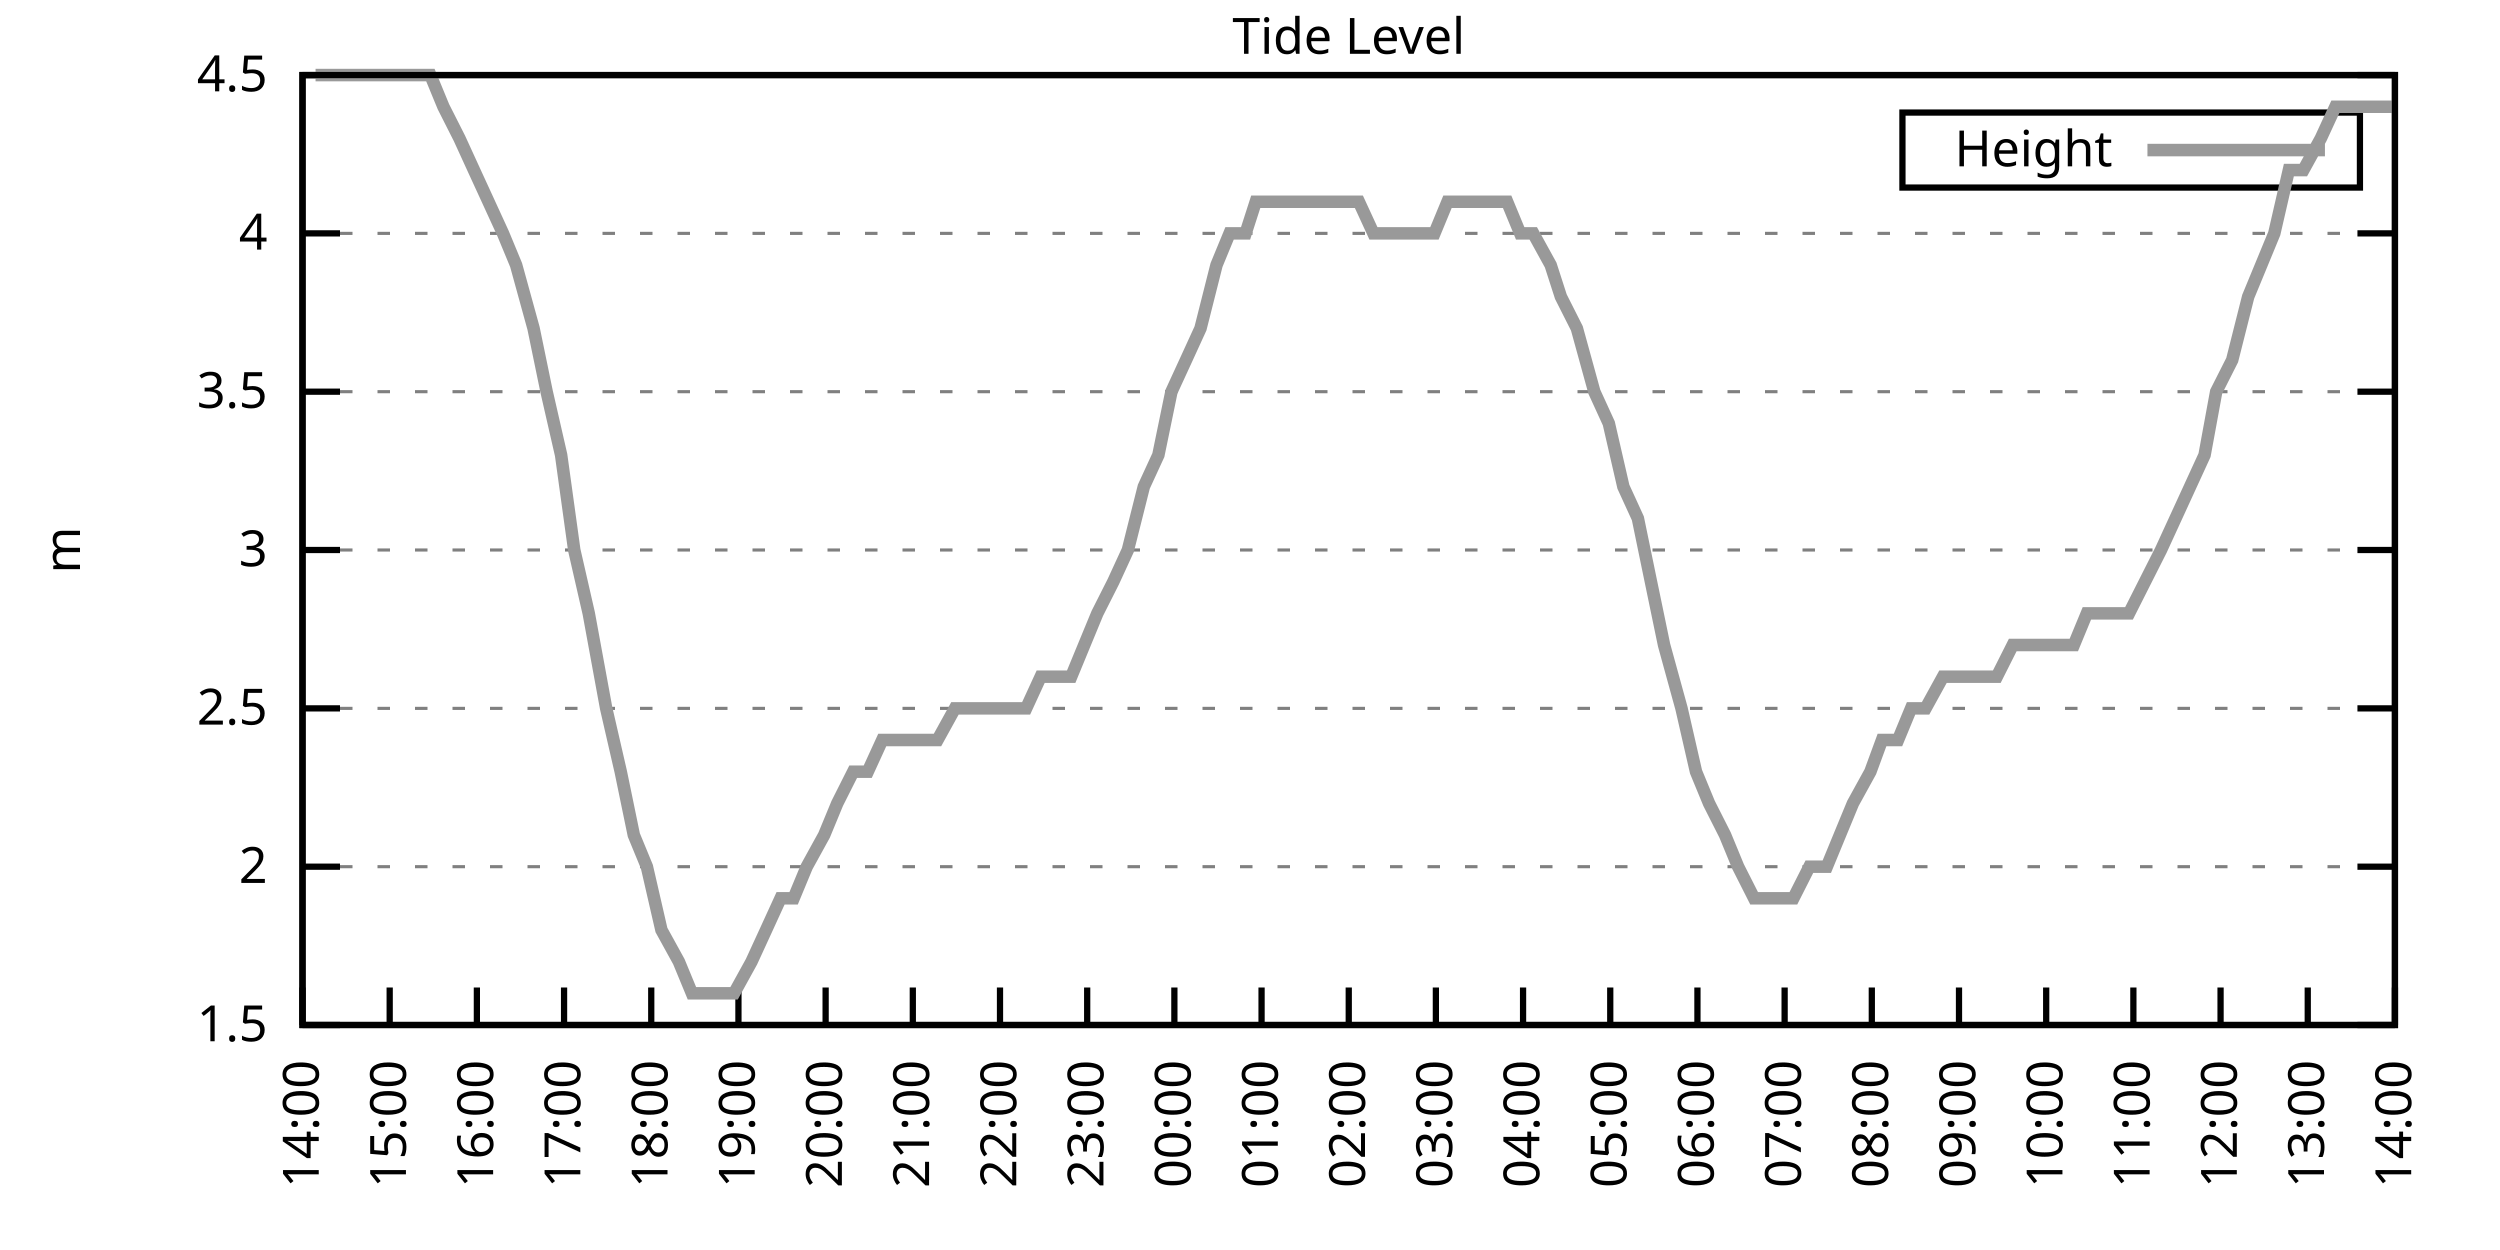
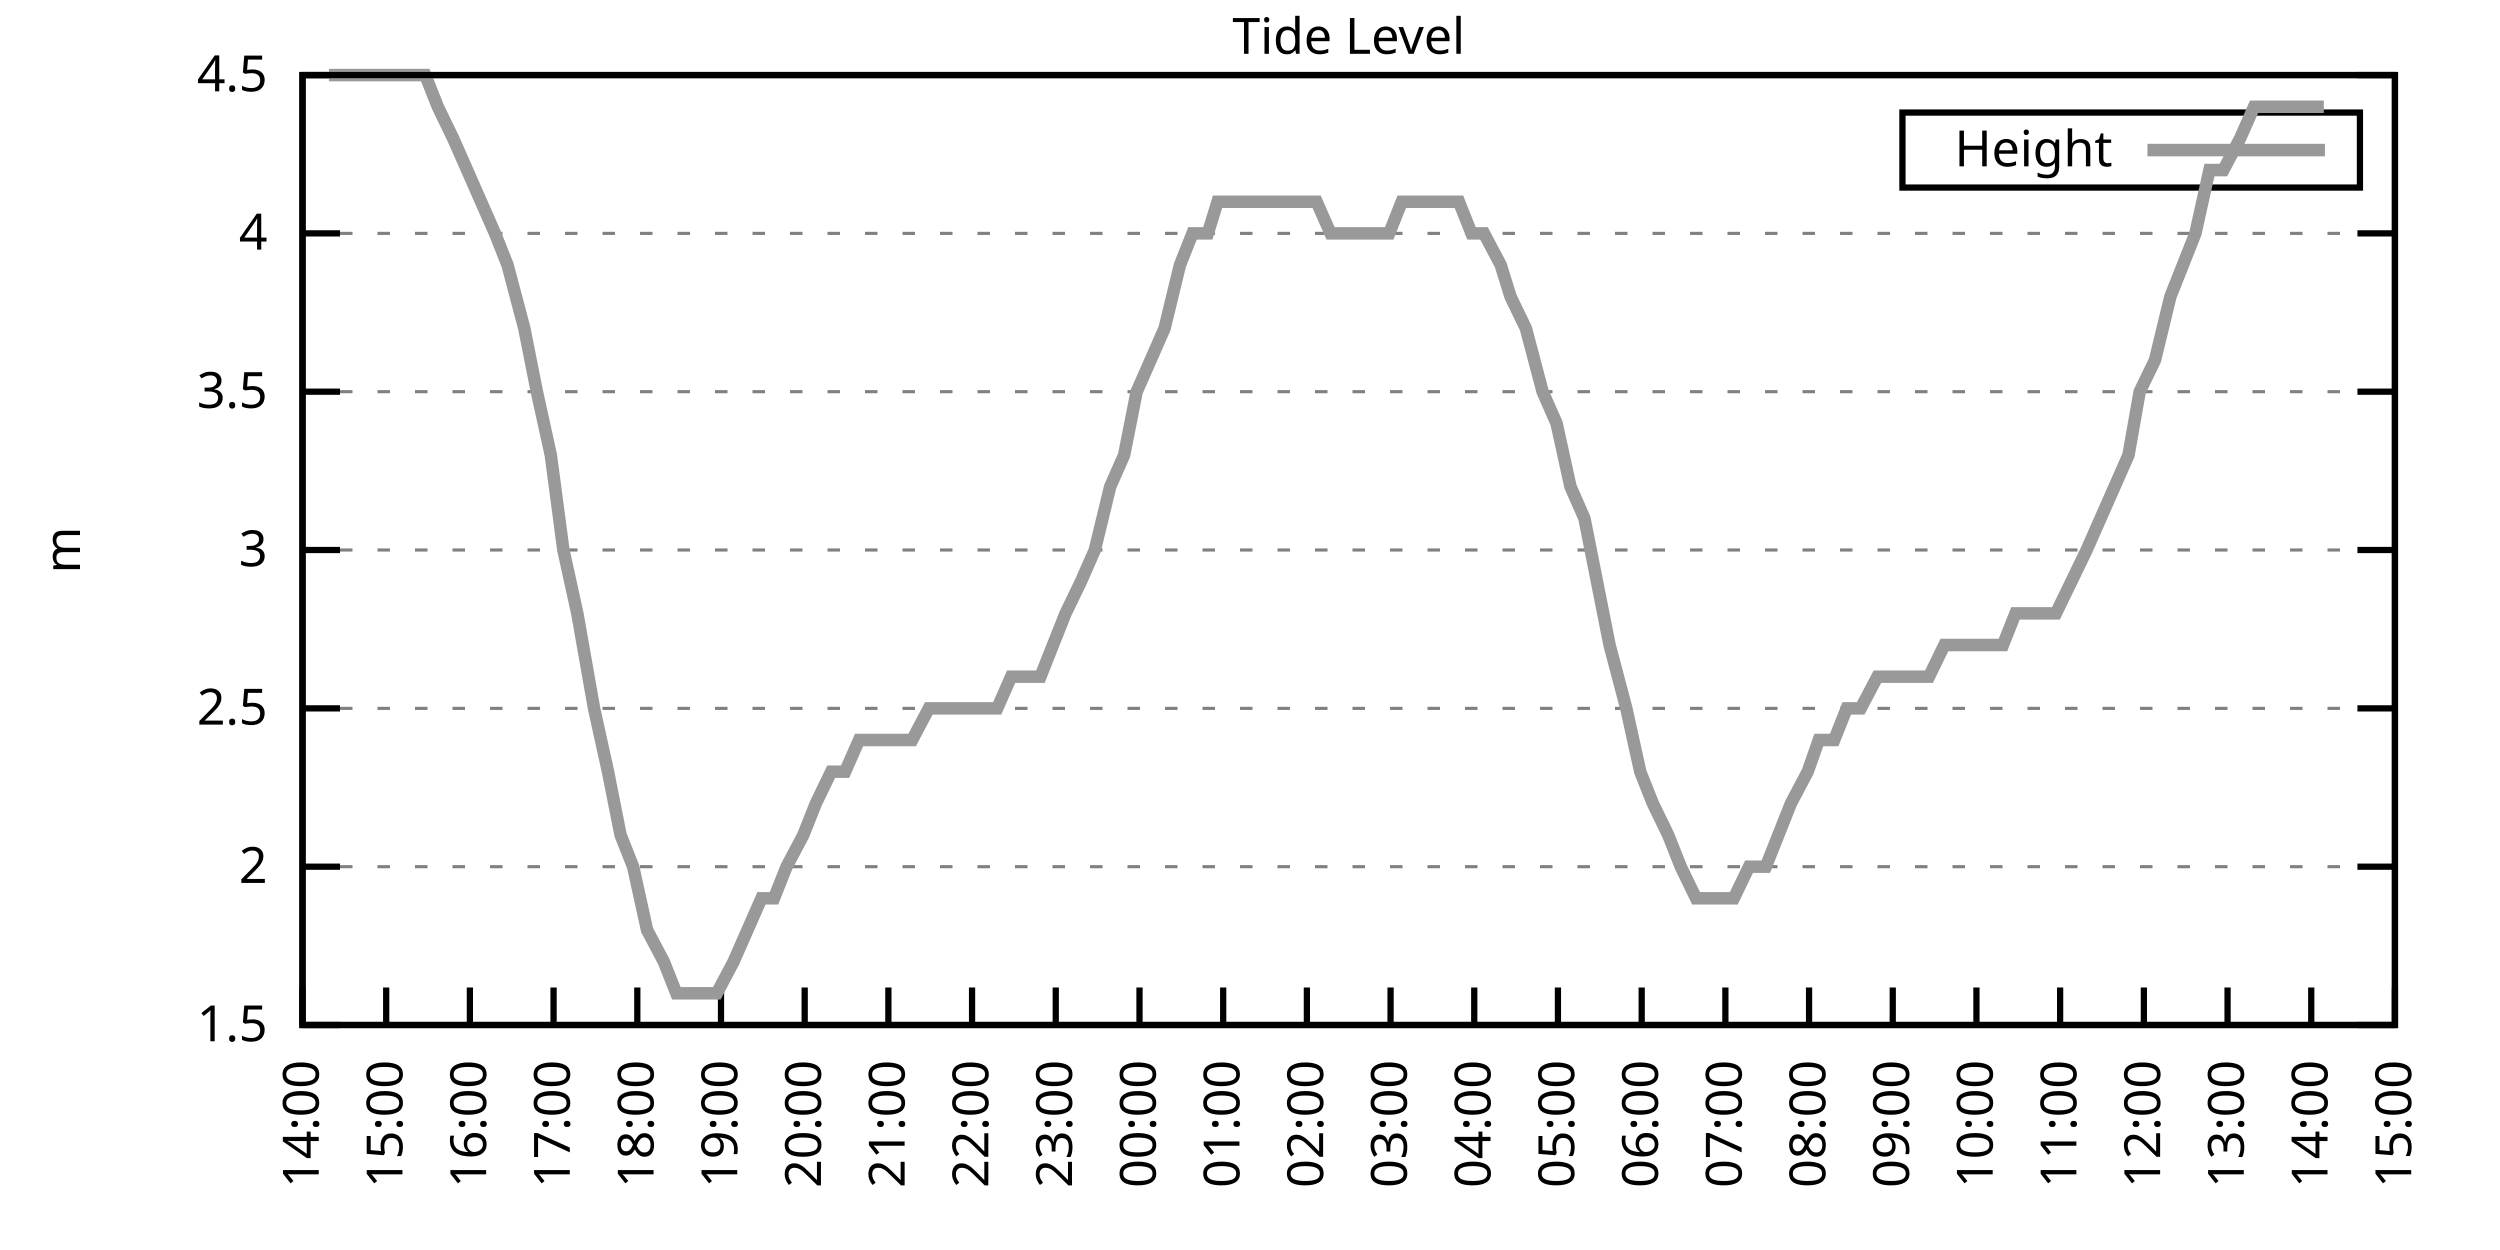
<svg xmlns="http://www.w3.org/2000/svg" xmlns:xlink="http://www.w3.org/1999/xlink" width="400" height="200" viewBox="0 0 400 200">
  <g id="gnuplot_canvas">
    <rect x="0" y="0" width="400" height="200" fill="none" />
    <defs>
      <circle id="gpDot" r="0.5" stroke-width="0.5" stroke="currentColor" />
      <path id="gpPt0" stroke-width="0.333" stroke="currentColor" d="M-1,0 h2 M0,-1 v2" />
      <path id="gpPt1" stroke-width="0.333" stroke="currentColor" d="M-1,-1 L1,1 M1,-1 L-1,1" />
      <path id="gpPt2" stroke-width="0.333" stroke="currentColor" d="M-1,0 L1,0 M0,-1 L0,1 M-1,-1 L1,1 M-1,1 L1,-1" />
      <rect id="gpPt3" stroke-width="0.333" stroke="currentColor" x="-1" y="-1" width="2" height="2" />
      <rect id="gpPt4" stroke-width="0.333" stroke="currentColor" fill="currentColor" x="-1" y="-1" width="2" height="2" />
      <circle id="gpPt5" stroke-width="0.333" stroke="currentColor" cx="0" cy="0" r="1" />
      <use xlink:href="#gpPt5" id="gpPt6" fill="currentColor" stroke="none" />
      <path id="gpPt7" stroke-width="0.333" stroke="currentColor" d="M0,-1.33 L-1.33,0.67 L1.33,0.67 z" />
      <use xlink:href="#gpPt7" id="gpPt8" fill="currentColor" stroke="none" />
      <use xlink:href="#gpPt7" id="gpPt9" stroke="currentColor" transform="rotate(180)" />
      <use xlink:href="#gpPt9" id="gpPt10" fill="currentColor" stroke="none" />
      <use xlink:href="#gpPt3" id="gpPt11" stroke="currentColor" transform="rotate(45)" />
      <use xlink:href="#gpPt11" id="gpPt12" fill="currentColor" stroke="none" />
      <path id="gpPt13" stroke-width="0.333" stroke="currentColor" d="M0,1.330 L1.265,0.411 L0.782,-1.067 L-0.782,-1.076 L-1.265,0.411 z" />
      <use xlink:href="#gpPt13" id="gpPt14" fill="currentColor" stroke="none" />
      <filter id="textbox" filterUnits="objectBoundingBox" x="0" y="0" height="1" width="1">
        <feFlood flood-color="white" flood-opacity="1" result="bgnd" />
        <feComposite in="SourceGraphic" in2="bgnd" operator="atop" />
      </filter>
      <filter id="greybox" filterUnits="objectBoundingBox" x="0" y="0" height="1" width="1">
        <feFlood flood-color="lightgrey" flood-opacity="1" result="grey" />
        <feComposite in="SourceGraphic" in2="grey" operator="atop" />
      </filter>
    </defs>
    <g fill="none" color="white" stroke="currentColor" stroke-width="1.00" stroke-linecap="butt" stroke-linejoin="miter">
</g>
    <g fill="none" color="black" stroke="currentColor" stroke-width="1.00" stroke-linecap="butt" stroke-linejoin="miter">
      <g stroke="none" shape-rendering="crispEdges">
        <polygon fill="rgb(255, 255, 255)" points="48.40,164.00 383.18,164.00 383.18,12.02 48.40,12.02 " />
      </g>
    </g>
    <g fill="none" color="black" stroke="currentColor" stroke-width="1.00" stroke-linecap="butt" stroke-linejoin="miter">
</g>
    <g fill="none" color="black" stroke="black" stroke-width="0.50" stroke-linecap="butt" stroke-linejoin="miter">
</g>
    <g fill="none" color="gray" stroke="currentColor" stroke-width="0.50" stroke-linecap="butt" stroke-linejoin="miter">
      <path stroke="gray" stroke-dasharray="2,4" class="gridline" d="M48.40,164.00 L383.19,164.00  " />
    </g>
    <g fill="none" color="gray" stroke="gray" stroke-width="1.00" stroke-linecap="butt" stroke-linejoin="miter">
</g>
    <g fill="none" color="black" stroke="currentColor" stroke-width="1.00" stroke-linecap="butt" stroke-linejoin="miter">
      <path stroke="black" d="M48.40,164.00 L54.40,164.00 M383.19,164.00 L377.19,164.00  " />
      <g transform="translate(42.80,166.60)" stroke="none" fill="black" font-family="Sans" font-size="8.00" text-anchor="end">
        <text>
          <tspan font-family="Sans"> 1.5</tspan>
        </text>
      </g>
    </g>
    <g fill="none" color="black" stroke="currentColor" stroke-width="1.00" stroke-linecap="butt" stroke-linejoin="miter">
</g>
    <g fill="none" color="black" stroke="black" stroke-width="0.50" stroke-linecap="butt" stroke-linejoin="miter">
</g>
    <g fill="none" color="gray" stroke="currentColor" stroke-width="0.50" stroke-linecap="butt" stroke-linejoin="miter">
      <path stroke="gray" stroke-dasharray="2,4" class="gridline" d="M48.40,138.67 L383.19,138.67  " />
    </g>
    <g fill="none" color="gray" stroke="gray" stroke-width="1.00" stroke-linecap="butt" stroke-linejoin="miter">
</g>
    <g fill="none" color="black" stroke="currentColor" stroke-width="1.00" stroke-linecap="butt" stroke-linejoin="miter">
      <path stroke="black" d="M48.40,138.67 L54.40,138.67 M383.19,138.67 L377.19,138.67  " />
      <g transform="translate(42.80,141.27)" stroke="none" fill="black" font-family="Sans" font-size="8.00" text-anchor="end">
        <text>
          <tspan font-family="Sans"> 2</tspan>
        </text>
      </g>
    </g>
    <g fill="none" color="black" stroke="currentColor" stroke-width="1.00" stroke-linecap="butt" stroke-linejoin="miter">
</g>
    <g fill="none" color="black" stroke="black" stroke-width="0.50" stroke-linecap="butt" stroke-linejoin="miter">
</g>
    <g fill="none" color="gray" stroke="currentColor" stroke-width="0.50" stroke-linecap="butt" stroke-linejoin="miter">
      <path stroke="gray" stroke-dasharray="2,4" class="gridline" d="M48.40,113.34 L383.19,113.34  " />
    </g>
    <g fill="none" color="gray" stroke="gray" stroke-width="1.00" stroke-linecap="butt" stroke-linejoin="miter">
</g>
    <g fill="none" color="black" stroke="currentColor" stroke-width="1.00" stroke-linecap="butt" stroke-linejoin="miter">
      <path stroke="black" d="M48.40,113.34 L54.40,113.34 M383.19,113.34 L377.19,113.34  " />
      <g transform="translate(42.80,115.94)" stroke="none" fill="black" font-family="Sans" font-size="8.00" text-anchor="end">
        <text>
          <tspan font-family="Sans"> 2.5</tspan>
        </text>
      </g>
    </g>
    <g fill="none" color="black" stroke="currentColor" stroke-width="1.00" stroke-linecap="butt" stroke-linejoin="miter">
</g>
    <g fill="none" color="black" stroke="black" stroke-width="0.50" stroke-linecap="butt" stroke-linejoin="miter">
</g>
    <g fill="none" color="gray" stroke="currentColor" stroke-width="0.50" stroke-linecap="butt" stroke-linejoin="miter">
      <path stroke="gray" stroke-dasharray="2,4" class="gridline" d="M48.40,88.00 L383.19,88.00  " />
    </g>
    <g fill="none" color="gray" stroke="gray" stroke-width="1.00" stroke-linecap="butt" stroke-linejoin="miter">
</g>
    <g fill="none" color="black" stroke="currentColor" stroke-width="1.00" stroke-linecap="butt" stroke-linejoin="miter">
      <path stroke="black" d="M48.40,88.00 L54.40,88.00 M383.19,88.00 L377.19,88.00  " />
      <g transform="translate(42.80,90.60)" stroke="none" fill="black" font-family="Sans" font-size="8.00" text-anchor="end">
        <text>
          <tspan font-family="Sans"> 3</tspan>
        </text>
      </g>
    </g>
    <g fill="none" color="black" stroke="currentColor" stroke-width="1.00" stroke-linecap="butt" stroke-linejoin="miter">
</g>
    <g fill="none" color="black" stroke="black" stroke-width="0.50" stroke-linecap="butt" stroke-linejoin="miter">
</g>
    <g fill="none" color="gray" stroke="currentColor" stroke-width="0.50" stroke-linecap="butt" stroke-linejoin="miter">
      <path stroke="gray" stroke-dasharray="2,4" class="gridline" d="M48.40,62.67 L383.19,62.67  " />
    </g>
    <g fill="none" color="gray" stroke="gray" stroke-width="1.00" stroke-linecap="butt" stroke-linejoin="miter">
</g>
    <g fill="none" color="black" stroke="currentColor" stroke-width="1.00" stroke-linecap="butt" stroke-linejoin="miter">
      <path stroke="black" d="M48.40,62.67 L54.40,62.67 M383.19,62.67 L377.19,62.67  " />
      <g transform="translate(42.80,65.27)" stroke="none" fill="black" font-family="Sans" font-size="8.00" text-anchor="end">
        <text>
          <tspan font-family="Sans"> 3.5</tspan>
        </text>
      </g>
    </g>
    <g fill="none" color="black" stroke="currentColor" stroke-width="1.00" stroke-linecap="butt" stroke-linejoin="miter">
</g>
    <g fill="none" color="black" stroke="black" stroke-width="0.50" stroke-linecap="butt" stroke-linejoin="miter">
</g>
    <g fill="none" color="gray" stroke="currentColor" stroke-width="0.50" stroke-linecap="butt" stroke-linejoin="miter">
      <path stroke="gray" stroke-dasharray="2,4" class="gridline" d="M48.40,37.34 L383.19,37.34  " />
    </g>
    <g fill="none" color="gray" stroke="gray" stroke-width="1.00" stroke-linecap="butt" stroke-linejoin="miter">
</g>
    <g fill="none" color="black" stroke="currentColor" stroke-width="1.00" stroke-linecap="butt" stroke-linejoin="miter">
      <path stroke="black" d="M48.40,37.34 L54.40,37.34 M383.19,37.34 L377.19,37.34  " />
      <g transform="translate(42.80,39.94)" stroke="none" fill="black" font-family="Sans" font-size="8.00" text-anchor="end">
        <text>
          <tspan font-family="Sans"> 4</tspan>
        </text>
      </g>
    </g>
    <g fill="none" color="black" stroke="currentColor" stroke-width="1.00" stroke-linecap="butt" stroke-linejoin="miter">
</g>
    <g fill="none" color="black" stroke="black" stroke-width="0.50" stroke-linecap="butt" stroke-linejoin="miter">
</g>
    <g fill="none" color="gray" stroke="currentColor" stroke-width="0.50" stroke-linecap="butt" stroke-linejoin="miter">
      <path stroke="gray" stroke-dasharray="2,4" class="gridline" d="M48.40,12.01 L383.19,12.01  " />
    </g>
    <g fill="none" color="gray" stroke="gray" stroke-width="1.00" stroke-linecap="butt" stroke-linejoin="miter">
</g>
    <g fill="none" color="black" stroke="currentColor" stroke-width="1.00" stroke-linecap="butt" stroke-linejoin="miter">
      <path stroke="black" d="M48.40,12.01 L54.40,12.01 M383.19,12.01 L377.19,12.01  " />
      <g transform="translate(42.80,14.61)" stroke="none" fill="black" font-family="Sans" font-size="8.00" text-anchor="end">
        <text>
          <tspan font-family="Sans"> 4.5</tspan>
        </text>
      </g>
    </g>
    <g fill="none" color="black" stroke="currentColor" stroke-width="1.00" stroke-linecap="butt" stroke-linejoin="miter">
      <path stroke="black" d="M48.40,164.00 L48.40,158.00  " />
      <g transform="translate(51.00,169.60) rotate(270.00)" stroke="none" fill="black" font-family="Sans" font-size="8.00" text-anchor="end">
        <text>
          <tspan font-family="Sans">14:00</tspan>
        </text>
      </g>
    </g>
    <g fill="none" color="black" stroke="currentColor" stroke-width="1.00" stroke-linecap="butt" stroke-linejoin="miter">
-       <path stroke="black" d="M62.35,164.00 L62.35,158.00  " />
-       <g transform="translate(64.95,169.60) rotate(270.00)" stroke="none" fill="black" font-family="Sans" font-size="8.00" text-anchor="end">
+       <path stroke="black" d="M61.79,164.00 L61.79,158.00  " />
+       <g transform="translate(64.39,169.60) rotate(270.00)" stroke="none" fill="black" font-family="Sans" font-size="8.00" text-anchor="end">
        <text>
          <tspan font-family="Sans">15:00</tspan>
        </text>
      </g>
    </g>
    <g fill="none" color="black" stroke="currentColor" stroke-width="1.00" stroke-linecap="butt" stroke-linejoin="miter">
-       <path stroke="black" d="M76.30,164.00 L76.30,158.00  " />
-       <g transform="translate(78.90,169.60) rotate(270.00)" stroke="none" fill="black" font-family="Sans" font-size="8.00" text-anchor="end">
+       <path stroke="black" d="M75.18,164.00 L75.18,158.00  " />
+       <g transform="translate(77.78,169.60) rotate(270.00)" stroke="none" fill="black" font-family="Sans" font-size="8.00" text-anchor="end">
        <text>
          <tspan font-family="Sans">16:00</tspan>
        </text>
      </g>
    </g>
    <g fill="none" color="black" stroke="currentColor" stroke-width="1.00" stroke-linecap="butt" stroke-linejoin="miter">
-       <path stroke="black" d="M90.25,164.00 L90.25,158.00  " />
-       <g transform="translate(92.85,169.60) rotate(270.00)" stroke="none" fill="black" font-family="Sans" font-size="8.00" text-anchor="end">
+       <path stroke="black" d="M88.57,164.00 L88.57,158.00  " />
+       <g transform="translate(91.17,169.60) rotate(270.00)" stroke="none" fill="black" font-family="Sans" font-size="8.00" text-anchor="end">
        <text>
          <tspan font-family="Sans">17:00</tspan>
        </text>
      </g>
    </g>
    <g fill="none" color="black" stroke="currentColor" stroke-width="1.00" stroke-linecap="butt" stroke-linejoin="miter">
-       <path stroke="black" d="M104.20,164.00 L104.20,158.00  " />
-       <g transform="translate(106.80,169.60) rotate(270.00)" stroke="none" fill="black" font-family="Sans" font-size="8.00" text-anchor="end">
+       <path stroke="black" d="M101.97,164.00 L101.97,158.00  " />
+       <g transform="translate(104.57,169.60) rotate(270.00)" stroke="none" fill="black" font-family="Sans" font-size="8.00" text-anchor="end">
        <text>
          <tspan font-family="Sans">18:00</tspan>
        </text>
      </g>
    </g>
    <g fill="none" color="black" stroke="currentColor" stroke-width="1.00" stroke-linecap="butt" stroke-linejoin="miter">
-       <path stroke="black" d="M118.15,164.00 L118.15,158.00  " />
-       <g transform="translate(120.75,169.60) rotate(270.00)" stroke="none" fill="black" font-family="Sans" font-size="8.00" text-anchor="end">
+       <path stroke="black" d="M115.36,164.00 L115.36,158.00  " />
+       <g transform="translate(117.96,169.60) rotate(270.00)" stroke="none" fill="black" font-family="Sans" font-size="8.00" text-anchor="end">
        <text>
          <tspan font-family="Sans">19:00</tspan>
        </text>
      </g>
    </g>
    <g fill="none" color="black" stroke="currentColor" stroke-width="1.00" stroke-linecap="butt" stroke-linejoin="miter">
-       <path stroke="black" d="M132.10,164.00 L132.10,158.00  " />
-       <g transform="translate(134.70,169.60) rotate(270.00)" stroke="none" fill="black" font-family="Sans" font-size="8.00" text-anchor="end">
+       <path stroke="black" d="M128.75,164.00 L128.75,158.00  " />
+       <g transform="translate(131.35,169.60) rotate(270.00)" stroke="none" fill="black" font-family="Sans" font-size="8.00" text-anchor="end">
        <text>
          <tspan font-family="Sans">20:00</tspan>
        </text>
      </g>
    </g>
    <g fill="none" color="black" stroke="currentColor" stroke-width="1.00" stroke-linecap="butt" stroke-linejoin="miter">
-       <path stroke="black" d="M146.05,164.00 L146.05,158.00  " />
-       <g transform="translate(148.65,169.60) rotate(270.00)" stroke="none" fill="black" font-family="Sans" font-size="8.00" text-anchor="end">
+       <path stroke="black" d="M142.14,164.00 L142.14,158.00  " />
+       <g transform="translate(144.74,169.60) rotate(270.00)" stroke="none" fill="black" font-family="Sans" font-size="8.00" text-anchor="end">
        <text>
          <tspan font-family="Sans">21:00</tspan>
        </text>
      </g>
    </g>
    <g fill="none" color="black" stroke="currentColor" stroke-width="1.00" stroke-linecap="butt" stroke-linejoin="miter">
-       <path stroke="black" d="M160.00,164.00 L160.00,158.00  " />
-       <g transform="translate(162.60,169.60) rotate(270.00)" stroke="none" fill="black" font-family="Sans" font-size="8.00" text-anchor="end">
+       <path stroke="black" d="M155.53,164.00 L155.53,158.00  " />
+       <g transform="translate(158.13,169.60) rotate(270.00)" stroke="none" fill="black" font-family="Sans" font-size="8.00" text-anchor="end">
        <text>
          <tspan font-family="Sans">22:00</tspan>
        </text>
      </g>
    </g>
    <g fill="none" color="black" stroke="currentColor" stroke-width="1.00" stroke-linecap="butt" stroke-linejoin="miter">
-       <path stroke="black" d="M173.95,164.00 L173.95,158.00  " />
-       <g transform="translate(176.55,169.60) rotate(270.00)" stroke="none" fill="black" font-family="Sans" font-size="8.00" text-anchor="end">
+       <path stroke="black" d="M168.92,164.00 L168.92,158.00  " />
+       <g transform="translate(171.52,169.60) rotate(270.00)" stroke="none" fill="black" font-family="Sans" font-size="8.00" text-anchor="end">
        <text>
          <tspan font-family="Sans">23:00</tspan>
        </text>
      </g>
    </g>
    <g fill="none" color="black" stroke="currentColor" stroke-width="1.00" stroke-linecap="butt" stroke-linejoin="miter">
-       <path stroke="black" d="M187.90,164.00 L187.90,158.00  " />
-       <g transform="translate(190.50,169.60) rotate(270.00)" stroke="none" fill="black" font-family="Sans" font-size="8.00" text-anchor="end">
+       <path stroke="black" d="M182.32,164.00 L182.32,158.00  " />
+       <g transform="translate(184.92,169.60) rotate(270.00)" stroke="none" fill="black" font-family="Sans" font-size="8.00" text-anchor="end">
        <text>
          <tspan font-family="Sans">00:00</tspan>
        </text>
      </g>
    </g>
    <g fill="none" color="black" stroke="currentColor" stroke-width="1.00" stroke-linecap="butt" stroke-linejoin="miter">
-       <path stroke="black" d="M201.85,164.00 L201.85,158.00  " />
-       <g transform="translate(204.45,169.60) rotate(270.00)" stroke="none" fill="black" font-family="Sans" font-size="8.00" text-anchor="end">
+       <path stroke="black" d="M195.71,164.00 L195.71,158.00  " />
+       <g transform="translate(198.31,169.60) rotate(270.00)" stroke="none" fill="black" font-family="Sans" font-size="8.00" text-anchor="end">
        <text>
          <tspan font-family="Sans">01:00</tspan>
        </text>
      </g>
    </g>
    <g fill="none" color="black" stroke="currentColor" stroke-width="1.00" stroke-linecap="butt" stroke-linejoin="miter">
-       <path stroke="black" d="M215.80,164.00 L215.80,158.00  " />
-       <g transform="translate(218.40,169.60) rotate(270.00)" stroke="none" fill="black" font-family="Sans" font-size="8.00" text-anchor="end">
+       <path stroke="black" d="M209.10,164.00 L209.10,158.00  " />
+       <g transform="translate(211.70,169.60) rotate(270.00)" stroke="none" fill="black" font-family="Sans" font-size="8.00" text-anchor="end">
        <text>
          <tspan font-family="Sans">02:00</tspan>
        </text>
      </g>
    </g>
    <g fill="none" color="black" stroke="currentColor" stroke-width="1.00" stroke-linecap="butt" stroke-linejoin="miter">
-       <path stroke="black" d="M229.74,164.00 L229.74,158.00  " />
-       <g transform="translate(232.34,169.60) rotate(270.00)" stroke="none" fill="black" font-family="Sans" font-size="8.00" text-anchor="end">
+       <path stroke="black" d="M222.49,164.00 L222.49,158.00  " />
+       <g transform="translate(225.09,169.60) rotate(270.00)" stroke="none" fill="black" font-family="Sans" font-size="8.00" text-anchor="end">
        <text>
          <tspan font-family="Sans">03:00</tspan>
        </text>
      </g>
    </g>
    <g fill="none" color="black" stroke="currentColor" stroke-width="1.00" stroke-linecap="butt" stroke-linejoin="miter">
-       <path stroke="black" d="M243.69,164.00 L243.69,158.00  " />
-       <g transform="translate(246.29,169.60) rotate(270.00)" stroke="none" fill="black" font-family="Sans" font-size="8.00" text-anchor="end">
+       <path stroke="black" d="M235.88,164.00 L235.88,158.00  " />
+       <g transform="translate(238.48,169.60) rotate(270.00)" stroke="none" fill="black" font-family="Sans" font-size="8.00" text-anchor="end">
        <text>
          <tspan font-family="Sans">04:00</tspan>
        </text>
      </g>
    </g>
    <g fill="none" color="black" stroke="currentColor" stroke-width="1.00" stroke-linecap="butt" stroke-linejoin="miter">
-       <path stroke="black" d="M257.64,164.00 L257.64,158.00  " />
-       <g transform="translate(260.24,169.60) rotate(270.00)" stroke="none" fill="black" font-family="Sans" font-size="8.00" text-anchor="end">
+       <path stroke="black" d="M249.27,164.00 L249.27,158.00  " />
+       <g transform="translate(251.87,169.60) rotate(270.00)" stroke="none" fill="black" font-family="Sans" font-size="8.00" text-anchor="end">
        <text>
          <tspan font-family="Sans">05:00</tspan>
        </text>
      </g>
    </g>
    <g fill="none" color="black" stroke="currentColor" stroke-width="1.00" stroke-linecap="butt" stroke-linejoin="miter">
-       <path stroke="black" d="M271.59,164.00 L271.59,158.00  " />
-       <g transform="translate(274.19,169.60) rotate(270.00)" stroke="none" fill="black" font-family="Sans" font-size="8.00" text-anchor="end">
+       <path stroke="black" d="M262.67,164.00 L262.67,158.00  " />
+       <g transform="translate(265.27,169.60) rotate(270.00)" stroke="none" fill="black" font-family="Sans" font-size="8.00" text-anchor="end">
        <text>
          <tspan font-family="Sans">06:00</tspan>
        </text>
      </g>
    </g>
    <g fill="none" color="black" stroke="currentColor" stroke-width="1.00" stroke-linecap="butt" stroke-linejoin="miter">
-       <path stroke="black" d="M285.54,164.00 L285.54,158.00  " />
-       <g transform="translate(288.14,169.60) rotate(270.00)" stroke="none" fill="black" font-family="Sans" font-size="8.00" text-anchor="end">
+       <path stroke="black" d="M276.06,164.00 L276.06,158.00  " />
+       <g transform="translate(278.66,169.60) rotate(270.00)" stroke="none" fill="black" font-family="Sans" font-size="8.00" text-anchor="end">
        <text>
          <tspan font-family="Sans">07:00</tspan>
        </text>
      </g>
    </g>
    <g fill="none" color="black" stroke="currentColor" stroke-width="1.00" stroke-linecap="butt" stroke-linejoin="miter">
-       <path stroke="black" d="M299.49,164.00 L299.49,158.00  " />
-       <g transform="translate(302.09,169.60) rotate(270.00)" stroke="none" fill="black" font-family="Sans" font-size="8.00" text-anchor="end">
+       <path stroke="black" d="M289.45,164.00 L289.45,158.00  " />
+       <g transform="translate(292.05,169.60) rotate(270.00)" stroke="none" fill="black" font-family="Sans" font-size="8.00" text-anchor="end">
        <text>
          <tspan font-family="Sans">08:00</tspan>
        </text>
      </g>
    </g>
    <g fill="none" color="black" stroke="currentColor" stroke-width="1.00" stroke-linecap="butt" stroke-linejoin="miter">
-       <path stroke="black" d="M313.44,164.00 L313.44,158.00  " />
-       <g transform="translate(316.04,169.60) rotate(270.00)" stroke="none" fill="black" font-family="Sans" font-size="8.00" text-anchor="end">
+       <path stroke="black" d="M302.84,164.00 L302.84,158.00  " />
+       <g transform="translate(305.44,169.60) rotate(270.00)" stroke="none" fill="black" font-family="Sans" font-size="8.00" text-anchor="end">
        <text>
          <tspan font-family="Sans">09:00</tspan>
        </text>
      </g>
    </g>
    <g fill="none" color="black" stroke="currentColor" stroke-width="1.00" stroke-linecap="butt" stroke-linejoin="miter">
-       <path stroke="black" d="M327.39,164.00 L327.39,158.00  " />
-       <g transform="translate(329.99,169.60) rotate(270.00)" stroke="none" fill="black" font-family="Sans" font-size="8.00" text-anchor="end">
+       <path stroke="black" d="M316.23,164.00 L316.23,158.00  " />
+       <g transform="translate(318.83,169.60) rotate(270.00)" stroke="none" fill="black" font-family="Sans" font-size="8.00" text-anchor="end">
        <text>
          <tspan font-family="Sans">10:00</tspan>
        </text>
      </g>
    </g>
    <g fill="none" color="black" stroke="currentColor" stroke-width="1.00" stroke-linecap="butt" stroke-linejoin="miter">
-       <path stroke="black" d="M341.34,164.00 L341.34,158.00  " />
-       <g transform="translate(343.94,169.60) rotate(270.00)" stroke="none" fill="black" font-family="Sans" font-size="8.00" text-anchor="end">
+       <path stroke="black" d="M329.62,164.00 L329.62,158.00  " />
+       <g transform="translate(332.22,169.60) rotate(270.00)" stroke="none" fill="black" font-family="Sans" font-size="8.00" text-anchor="end">
        <text>
          <tspan font-family="Sans">11:00</tspan>
        </text>
      </g>
    </g>
    <g fill="none" color="black" stroke="currentColor" stroke-width="1.00" stroke-linecap="butt" stroke-linejoin="miter">
-       <path stroke="black" d="M355.29,164.00 L355.29,158.00  " />
-       <g transform="translate(357.89,169.60) rotate(270.00)" stroke="none" fill="black" font-family="Sans" font-size="8.00" text-anchor="end">
+       <path stroke="black" d="M343.02,164.00 L343.02,158.00  " />
+       <g transform="translate(345.62,169.60) rotate(270.00)" stroke="none" fill="black" font-family="Sans" font-size="8.00" text-anchor="end">
        <text>
          <tspan font-family="Sans">12:00</tspan>
        </text>
      </g>
    </g>
    <g fill="none" color="black" stroke="currentColor" stroke-width="1.00" stroke-linecap="butt" stroke-linejoin="miter">
-       <path stroke="black" d="M369.24,164.00 L369.24,158.00  " />
-       <g transform="translate(371.84,169.60) rotate(270.00)" stroke="none" fill="black" font-family="Sans" font-size="8.00" text-anchor="end">
+       <path stroke="black" d="M356.41,164.00 L356.41,158.00  " />
+       <g transform="translate(359.01,169.60) rotate(270.00)" stroke="none" fill="black" font-family="Sans" font-size="8.00" text-anchor="end">
        <text>
          <tspan font-family="Sans">13:00</tspan>
+         </text>
+       </g>
+     </g>
+     <g fill="none" color="black" stroke="currentColor" stroke-width="1.00" stroke-linecap="butt" stroke-linejoin="miter">
+       <path stroke="black" d="M369.80,164.00 L369.80,158.00  " />
+       <g transform="translate(372.40,169.60) rotate(270.00)" stroke="none" fill="black" font-family="Sans" font-size="8.00" text-anchor="end">
+         <text>
+           <tspan font-family="Sans">14:00</tspan>
        </text>
      </g>
    </g>
    <g fill="none" color="black" stroke="currentColor" stroke-width="1.00" stroke-linecap="butt" stroke-linejoin="miter">
      <path stroke="black" d="M383.19,164.00 L383.19,158.00  " />
      <g transform="translate(385.79,169.60) rotate(270.00)" stroke="none" fill="black" font-family="Sans" font-size="8.00" text-anchor="end">
        <text>
-           <tspan font-family="Sans">14:00</tspan>
+           <tspan font-family="Sans">15:00</tspan>
        </text>
      </g>
    </g>
    <g fill="none" color="black" stroke="currentColor" stroke-width="1.00" stroke-linecap="butt" stroke-linejoin="miter">
</g>
    <g fill="none" color="black" stroke="currentColor" stroke-width="1.00" stroke-linecap="butt" stroke-linejoin="miter">
      <path stroke="black" d="M48.40,12.01 L48.40,164.00 L383.19,164.00 L383.19,12.01 L48.40,12.01 Z  " />
    </g>
    <g fill="none" color="black" stroke="currentColor" stroke-width="1.00" stroke-linecap="butt" stroke-linejoin="miter">
</g>
    <g fill="none" color="black" stroke="currentColor" stroke-width="1.00" stroke-linecap="butt" stroke-linejoin="miter">
      <path stroke="black" d="M304.39,30.01 L304.39,18.01 L377.59,18.01 L377.59,30.01 L304.39,30.01 Z  " />
    </g>
    <g id="Tide_level_plot_1">
      <g fill="none" color="white" stroke="black" stroke-width="2.00" stroke-linecap="butt" stroke-linejoin="miter">
</g>
      <g fill="none" color="black" stroke="currentColor" stroke-width="2.00" stroke-linecap="butt" stroke-linejoin="miter">
        <g transform="translate(337.99,26.61)" stroke="none" fill="black" font-family="Sans" font-size="8.00" text-anchor="end">
          <text>
            <tspan font-family="Sans">Height</tspan>
          </text>
        </g>
      </g>
      <g fill="none" color="black" stroke="currentColor" stroke-width="2.00" stroke-linecap="butt" stroke-linejoin="miter">
-         <path stroke="rgb(153, 153, 153)" d="M343.59,24.01 L371.99,24.01 M50.49,12.01 L52.82,12.01 L55.14,12.01 L57.23,12.01 L59.33,12.01 L61.65,12.01   L64.21,12.01 L66.77,12.01 L68.86,12.01 L70.95,17.08 L73.51,22.14 L75.83,27.21 L78.16,32.28 L80.48,37.34   L82.58,42.41 L85.37,52.54 L87.46,62.67 L89.78,72.81 L91.88,88.00 L94.20,98.14 L96.99,113.34 L99.32,123.47   L101.41,133.60 L103.50,138.67 L105.83,148.80 L108.62,153.87 L110.71,158.93 L113.03,158.93 L115.59,158.93 L117.45,158.93   L120.24,153.87 L122.57,148.80 L124.89,143.73 L126.98,143.73 L129.08,138.67 L131.87,133.60 L133.96,128.54 L136.51,123.47   L138.84,123.47 L141.16,118.40 L143.49,118.40 L145.58,118.40 L147.67,118.40 L150.00,118.40 L152.79,113.34 L155.11,113.34   L156.97,113.34 L159.30,113.34 L161.39,113.34 L164.18,113.34 L166.51,108.27 L168.83,108.27 L171.39,108.27 L173.48,103.20   L175.57,98.14 L178.13,93.07 L180.46,88.00 L183.01,77.87 L185.34,72.81 L187.43,62.67 L189.76,57.61 L192.08,52.54   L194.64,42.41 L196.73,37.34 L199.29,37.34 L200.92,32.28 L203.94,32.28 L206.26,32.28 L207.89,32.28 L210.68,32.28   L213.24,32.28 L215.10,32.28 L217.42,32.28 L219.75,37.34 L222.54,37.34 L224.40,37.34 L227.19,37.34 L229.51,37.34   L231.60,32.28 L233.70,32.28 L236.49,32.28 L238.81,32.28 L241.14,32.28 L243.23,37.34 L245.32,37.34 L248.11,42.41   L249.74,47.47 L252.30,52.54 L255.09,62.67 L257.41,67.74 L259.74,77.87 L262.06,82.94 L264.15,93.07 L266.25,103.20   L269.04,113.34 L271.36,123.47 L273.45,128.54 L276.01,133.60 L278.10,138.67 L280.66,143.73 L282.99,143.73 L285.08,143.73   L286.94,143.73 L289.50,138.67 L292.29,138.67 L294.38,133.60 L296.47,128.54 L299.26,123.47 L301.12,118.40 L303.68,118.40   L305.77,113.34 L308.09,113.34 L310.88,108.27 L312.98,108.27 L315.07,108.27 L317.86,108.27 L319.49,108.27 L322.04,103.20   L324.37,103.20 L327.16,103.20 L329.48,103.20 L331.81,103.20 L333.90,98.14 L336.46,98.14 L338.55,98.14 L340.64,98.14   L343.20,93.07 L345.76,88.00 L350.41,77.87 L352.73,72.81 L354.59,62.67 L357.15,57.61 L359.71,47.47 L361.80,42.41   L363.89,37.34 L366.22,27.21 L368.54,27.21 L371.33,22.14 L373.66,17.08 L375.98,17.08 L378.08,17.08 L380.63,17.08   L382.96,17.08  " />
+         <path stroke="rgb(153, 153, 153)" d="M343.59,24.01 L371.99,24.01 M52.64,12.01 L54.87,12.01 L56.88,12.01 L58.89,12.01 L61.12,12.01 L63.58,12.01   L66.03,12.01 L68.04,12.01 L70.05,17.08 L72.50,22.14 L74.74,27.21 L76.97,32.28 L79.20,37.34 L81.21,42.41   L83.89,52.54 L85.90,62.67 L88.13,72.81 L90.14,88.00 L92.37,98.14 L95.05,113.34 L97.28,123.47 L99.29,133.60   L101.30,138.67 L103.53,148.80 L106.21,153.87 L108.22,158.93 L110.45,158.93 L112.90,158.93 L114.69,158.93 L117.37,153.87   L119.60,148.80 L121.83,143.73 L123.84,143.73 L125.85,138.67 L128.53,133.60 L130.54,128.54 L132.99,123.47 L135.22,123.47   L137.45,118.40 L139.69,118.40 L141.69,118.40 L143.70,118.40 L145.94,118.40 L148.61,113.34 L150.85,113.34 L152.63,113.34   L154.86,113.34 L156.87,113.34 L159.55,113.34 L161.78,108.27 L164.01,108.27 L166.47,108.27 L168.48,103.20 L170.49,98.14   L172.94,93.07 L175.17,88.00 L177.63,77.87 L179.86,72.81 L181.87,62.67 L184.10,57.61 L186.33,52.54 L188.79,42.41   L190.80,37.34 L193.25,37.34 L194.81,32.28 L197.72,32.28 L199.95,32.28 L201.51,32.28 L204.19,32.28 L206.64,32.28   L208.43,32.28 L210.66,32.28 L212.89,37.34 L215.57,37.34 L217.36,37.34 L220.04,37.34 L222.27,37.34 L224.28,32.28   L226.29,32.28 L228.96,32.28 L231.20,32.28 L233.43,32.28 L235.44,37.34 L237.44,37.34 L240.12,42.41 L241.69,47.47   L244.14,52.54 L246.82,62.67 L249.05,67.74 L251.28,77.87 L253.51,82.94 L255.52,93.07 L257.53,103.20 L260.21,113.34   L262.44,123.47 L264.45,128.54 L266.91,133.60 L268.92,138.67 L271.37,143.73 L273.60,143.73 L275.61,143.73 L277.40,143.73   L279.85,138.67 L282.53,138.67 L284.54,133.60 L286.55,128.54 L289.23,123.47 L291.01,118.40 L293.47,118.40 L295.48,113.34   L297.71,113.34 L300.39,108.27 L302.39,108.27 L304.40,108.27 L307.08,108.27 L308.64,108.27 L311.10,103.20 L313.33,103.20   L316.01,103.20 L318.24,103.20 L320.47,103.20 L322.48,98.14 L324.94,98.14 L326.95,98.14 L328.95,98.14 L331.41,93.07   L333.86,88.00 L338.33,77.87 L340.56,72.81 L342.35,62.67 L344.80,57.61 L347.26,47.47 L349.26,42.41 L351.27,37.34   L353.51,27.21 L355.74,27.21 L358.42,22.14 L360.65,17.08 L362.88,17.08 L364.89,17.08 L367.34,17.08 L369.58,17.08   L371.81,17.08  " />
      </g>
    </g>
    <g fill="none" color="black" stroke="currentColor" stroke-width="2.00" stroke-linecap="butt" stroke-linejoin="miter">
</g>
    <g fill="none" color="black" stroke="black" stroke-width="1.00" stroke-linecap="butt" stroke-linejoin="miter">
</g>
    <g fill="none" color="black" stroke="currentColor" stroke-width="1.00" stroke-linecap="butt" stroke-linejoin="miter">
      <path stroke="black" d="M48.40,12.01 L48.40,164.00 L383.19,164.00 L383.19,12.01 L48.40,12.01 Z  " />
      <g transform="translate(12.80,88.01) rotate(270.00)" stroke="none" fill="black" font-family="Sans" font-size="8.00" text-anchor="middle">
        <text>
          <tspan font-family="Sans">m</tspan>
        </text>
      </g>
    </g>
    <g fill="none" color="black" stroke="currentColor" stroke-width="1.00" stroke-linecap="butt" stroke-linejoin="miter">
</g>
    <g fill="none" color="black" stroke="currentColor" stroke-width="1.00" stroke-linecap="butt" stroke-linejoin="miter">
      <g transform="translate(215.79,8.61)" stroke="none" fill="black" font-family="Sans" font-size="8.00" text-anchor="middle">
        <text>
          <tspan font-family="Sans">Tide Level</tspan>
        </text>
      </g>
    </g>
    <g fill="none" color="black" stroke="currentColor" stroke-width="1.00" stroke-linecap="butt" stroke-linejoin="miter">
</g>
  </g>
</svg>
